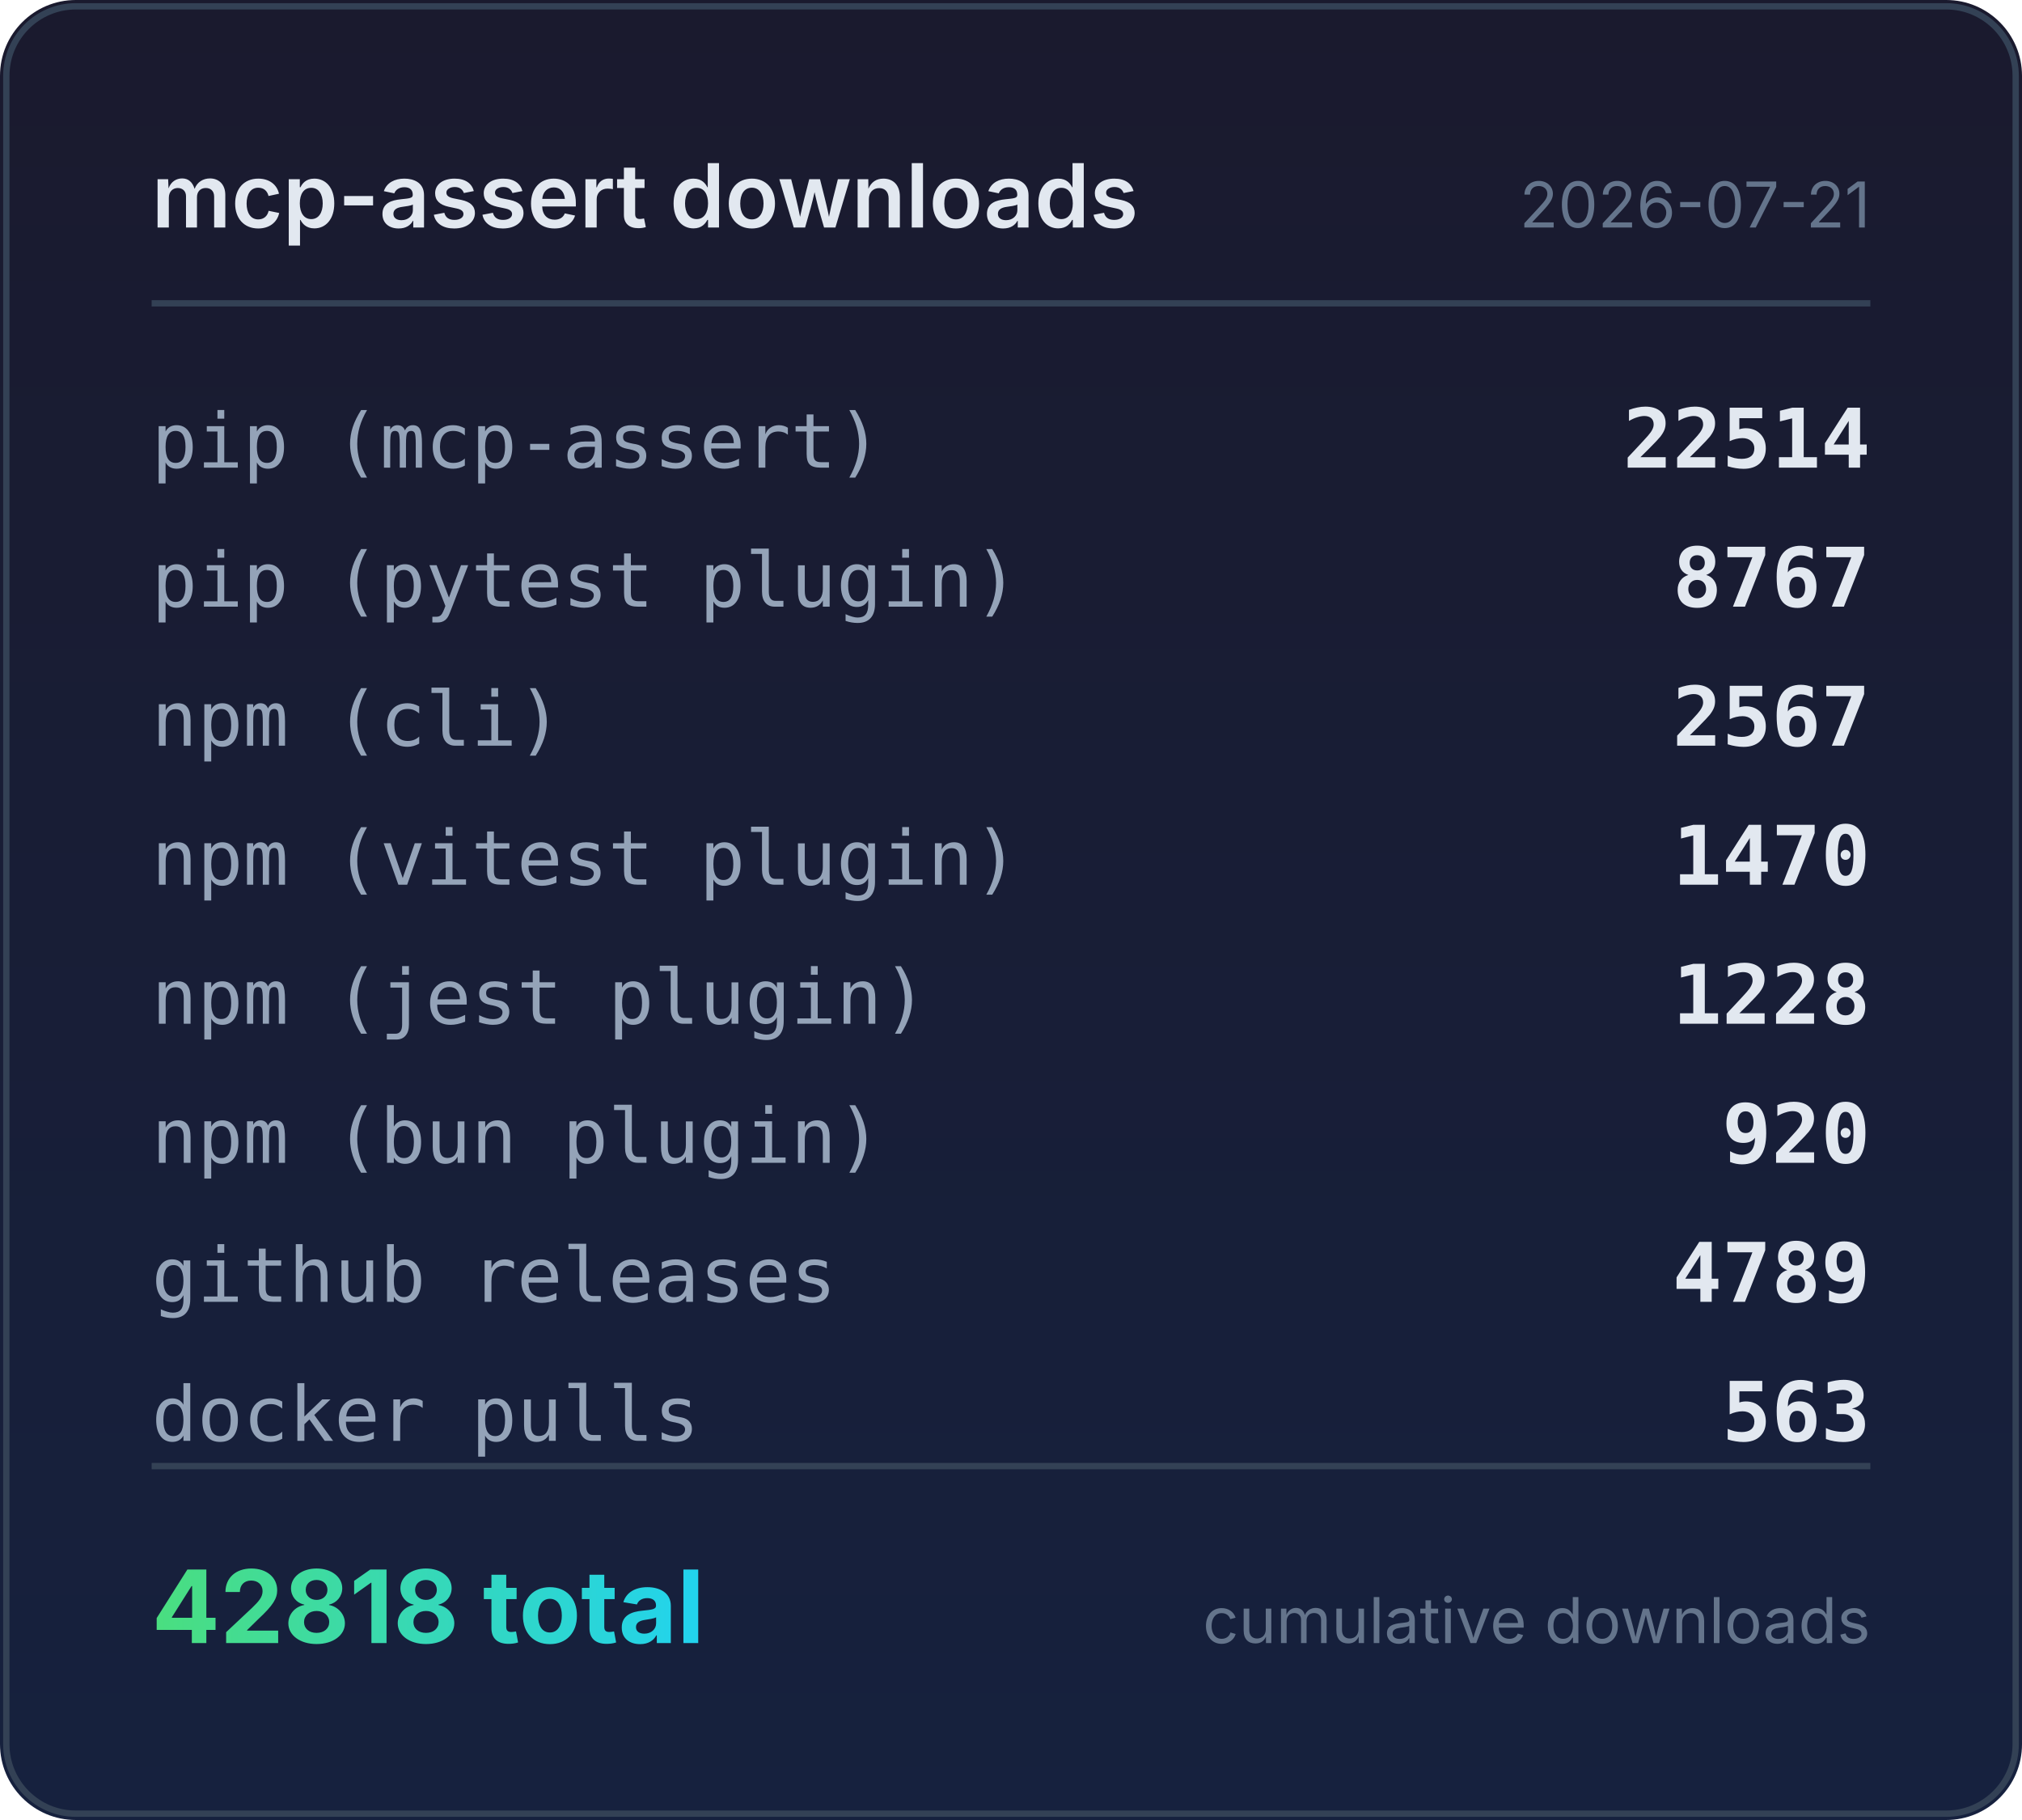
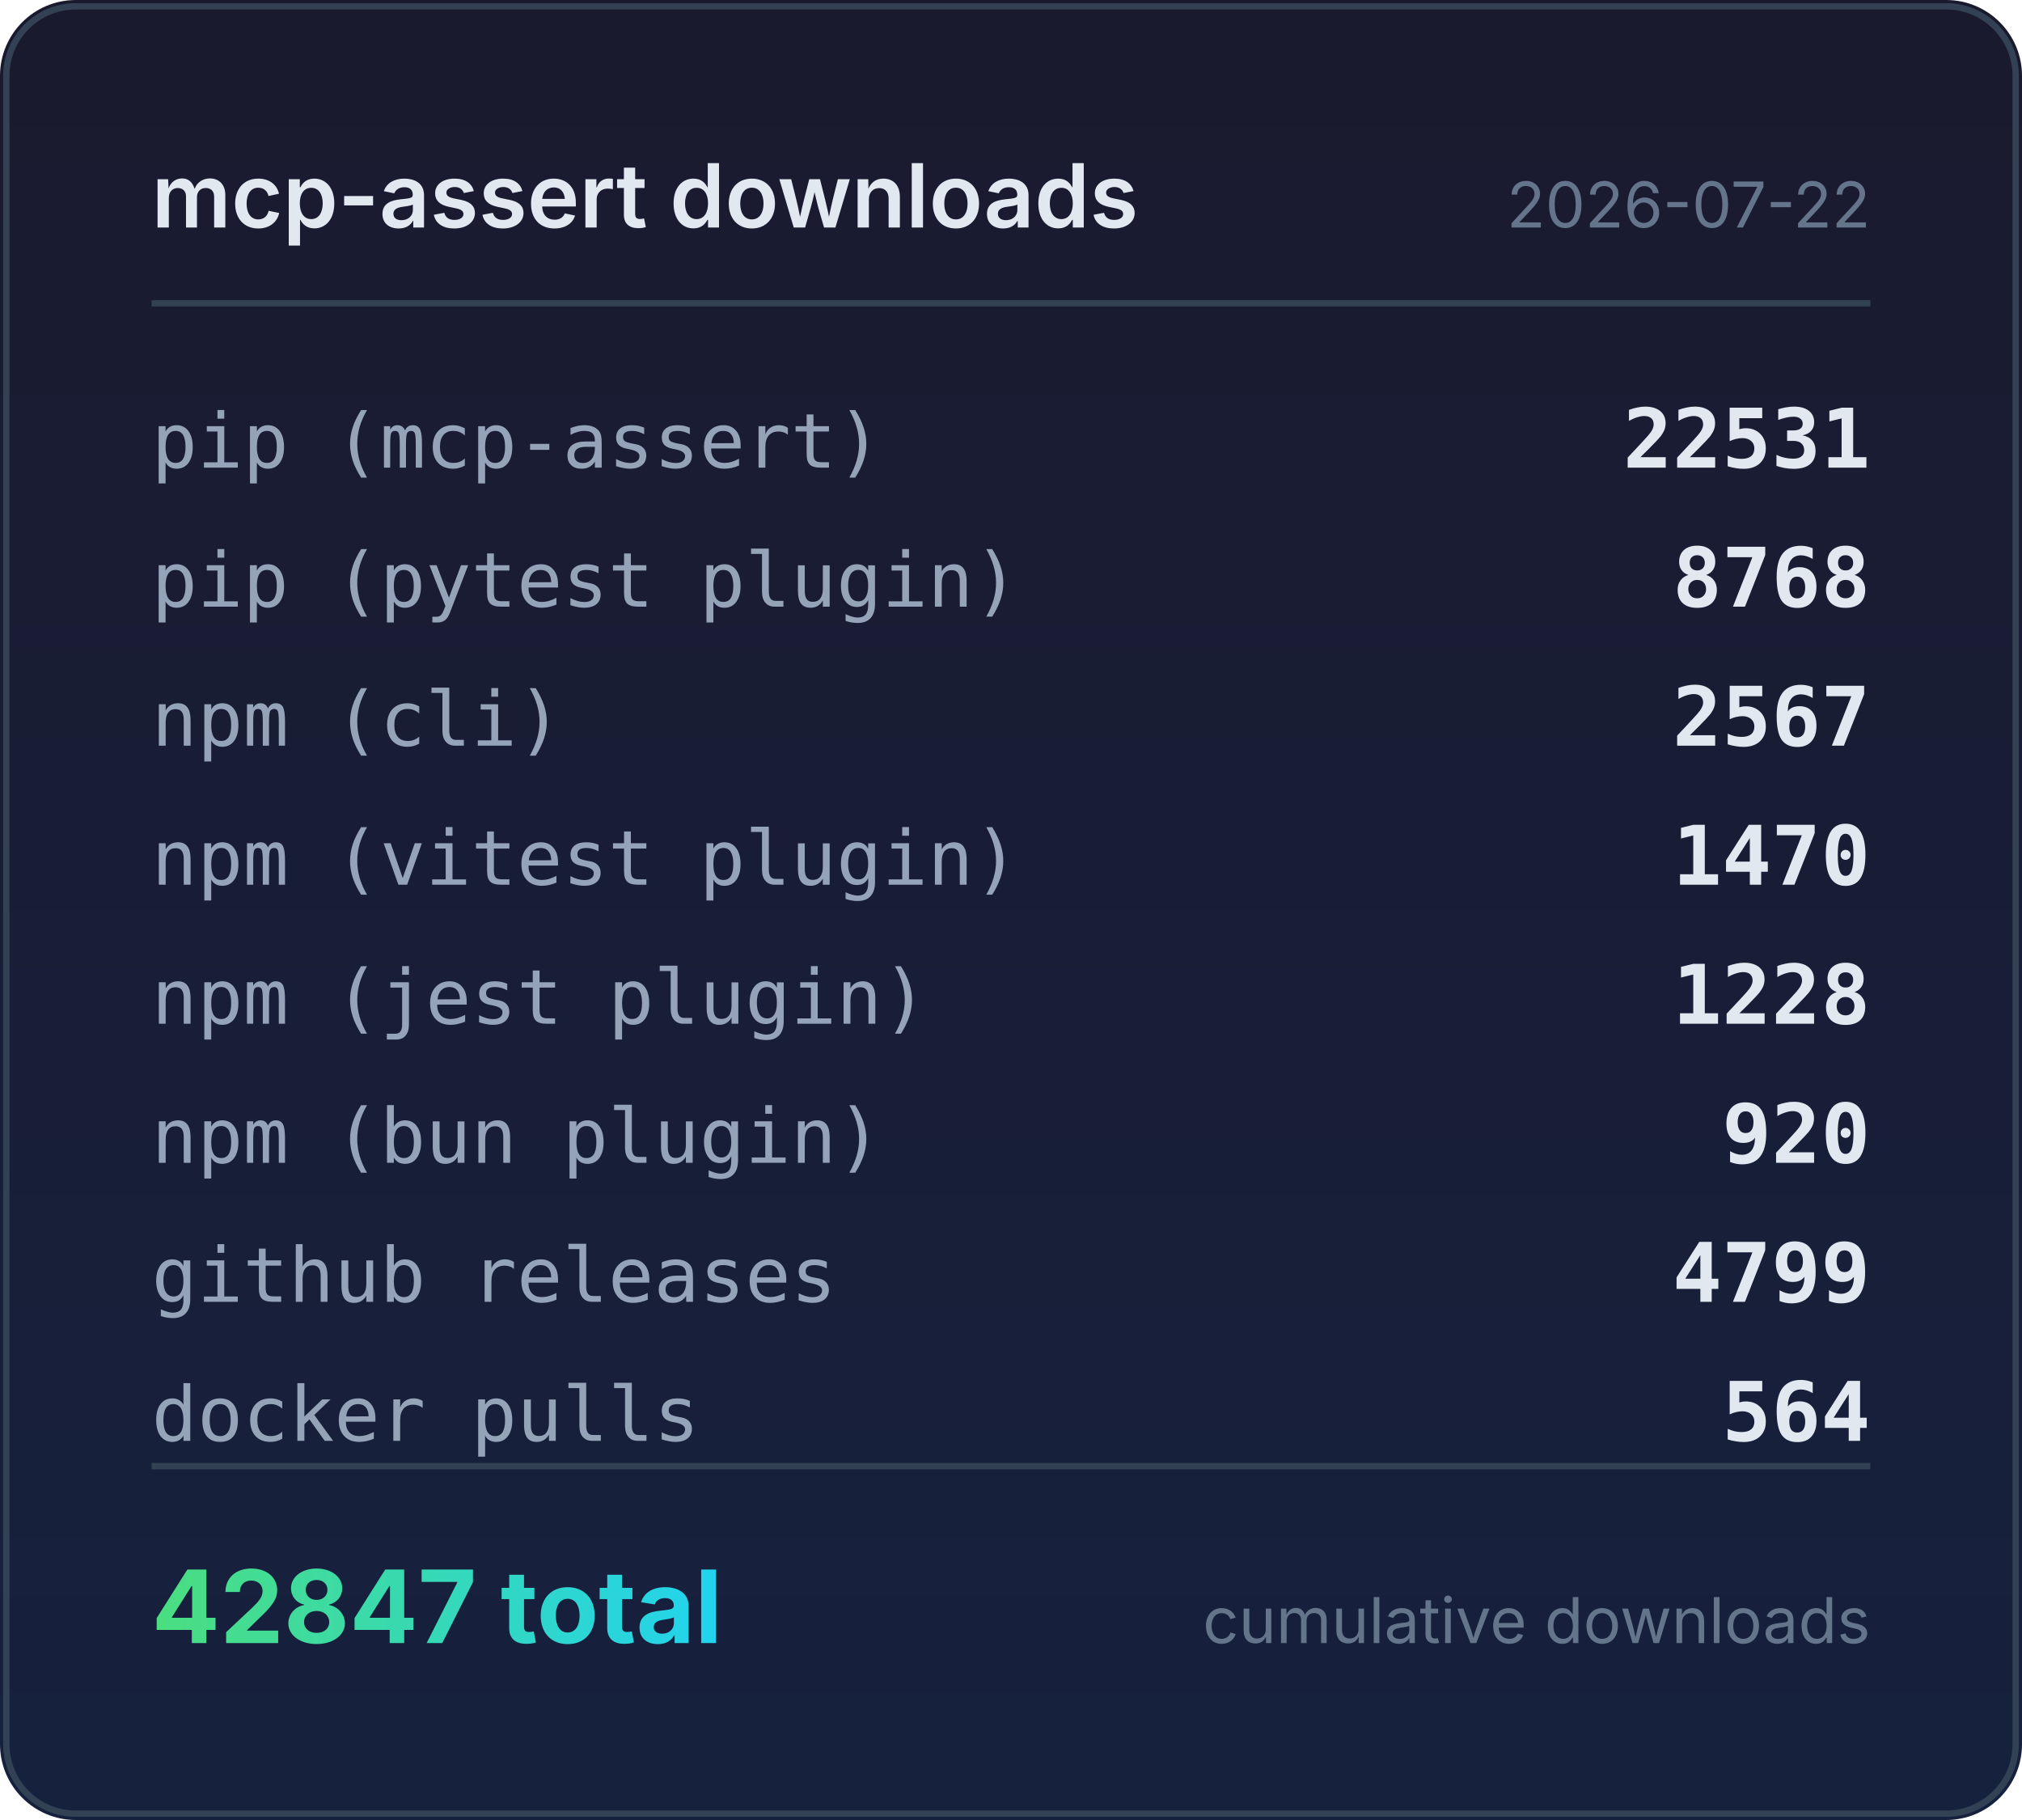
<svg xmlns="http://www.w3.org/2000/svg" width="320" height="288" viewBox="0 0 320 288">
  <defs>
    <linearGradient id="bg" x1="0" y1="0" x2="0" y2="1">
      <stop offset="0%" stop-color="#1a1a2e" />
      <stop offset="100%" stop-color="#16213e" />
    </linearGradient>
    <linearGradient id="accent" x1="0" y1="0" x2="1" y2="0">
      <stop offset="0%" stop-color="#4ade80" />
      <stop offset="100%" stop-color="#22d3ee" />
    </linearGradient>
  </defs>
  <rect width="320" height="288" rx="12" fill="url(#bg)" />
  <rect x="1" y="1" width="318" height="286" rx="11" fill="none" stroke="#334155" stroke-width="1" />
  <text x="24" y="36" fill="#e2e8f0" font-family="system-ui,-apple-system,sans-serif" font-size="14" font-weight="600">mcp-assert downloads</text>
-   <text x="296" y="36" fill="#64748b" font-family="system-ui,-apple-system,sans-serif" font-size="10" text-anchor="end">2026-07-21</text>
+   <text x="296" y="36" fill="#64748b" font-family="system-ui,-apple-system,sans-serif" font-size="10" text-anchor="end">2026-07-22</text>
  <line x1="24" y1="48" x2="296" y2="48" stroke="#334155" stroke-width="1" />
  <text x="24" y="74" fill="#94a3b8" font-family="ui-monospace,monospace" font-size="12">pip (mcp-assert)</text>
-   <text x="296" y="74" fill="#e2e8f0" font-family="ui-monospace,monospace" font-size="13" font-weight="600" text-anchor="end">22514</text>
+   <text x="296" y="74" fill="#e2e8f0" font-family="ui-monospace,monospace" font-size="13" font-weight="600" text-anchor="end">22531</text>
  <text x="24" y="96" fill="#94a3b8" font-family="ui-monospace,monospace" font-size="12">pip (pytest plugin)</text>
-   <text x="296" y="96" fill="#e2e8f0" font-family="ui-monospace,monospace" font-size="13" font-weight="600" text-anchor="end">8767</text>
+   <text x="296" y="96" fill="#e2e8f0" font-family="ui-monospace,monospace" font-size="13" font-weight="600" text-anchor="end">8768</text>
  <text x="24" y="118" fill="#94a3b8" font-family="ui-monospace,monospace" font-size="12">npm (cli)</text>
  <text x="296" y="118" fill="#e2e8f0" font-family="ui-monospace,monospace" font-size="13" font-weight="600" text-anchor="end">2567</text>
  <text x="24" y="140" fill="#94a3b8" font-family="ui-monospace,monospace" font-size="12">npm (vitest plugin)</text>
  <text x="296" y="140" fill="#e2e8f0" font-family="ui-monospace,monospace" font-size="13" font-weight="600" text-anchor="end">1470</text>
  <text x="24" y="162" fill="#94a3b8" font-family="ui-monospace,monospace" font-size="12">npm (jest plugin)</text>
  <text x="296" y="162" fill="#e2e8f0" font-family="ui-monospace,monospace" font-size="13" font-weight="600" text-anchor="end">1228</text>
  <text x="24" y="184" fill="#94a3b8" font-family="ui-monospace,monospace" font-size="12">npm (bun plugin)</text>
  <text x="296" y="184" fill="#e2e8f0" font-family="ui-monospace,monospace" font-size="13" font-weight="600" text-anchor="end">920</text>
  <text x="24" y="206" fill="#94a3b8" font-family="ui-monospace,monospace" font-size="12">github releases</text>
-   <text x="296" y="206" fill="#e2e8f0" font-family="ui-monospace,monospace" font-size="13" font-weight="600" text-anchor="end">4789</text>
+   <text x="296" y="206" fill="#e2e8f0" font-family="ui-monospace,monospace" font-size="13" font-weight="600" text-anchor="end">4799</text>
  <text x="24" y="228" fill="#94a3b8" font-family="ui-monospace,monospace" font-size="12">docker pulls</text>
-   <text x="296" y="228" fill="#e2e8f0" font-family="ui-monospace,monospace" font-size="13" font-weight="600" text-anchor="end">563</text>
+   <text x="296" y="228" fill="#e2e8f0" font-family="ui-monospace,monospace" font-size="13" font-weight="600" text-anchor="end">564</text>
  <line x1="24" y1="232" x2="296" y2="232" stroke="#334155" stroke-width="1" />
-   <text x="24" y="260" fill="url(#accent)" font-family="system-ui,-apple-system,sans-serif" font-size="16" font-weight="700">42818 total</text>
+   <text x="24" y="260" fill="url(#accent)" font-family="system-ui,-apple-system,sans-serif" font-size="16" font-weight="700">42847 total</text>
  <text x="296" y="260" fill="#64748b" font-family="system-ui,-apple-system,sans-serif" font-size="10" text-anchor="end">cumulative downloads</text>
</svg>
